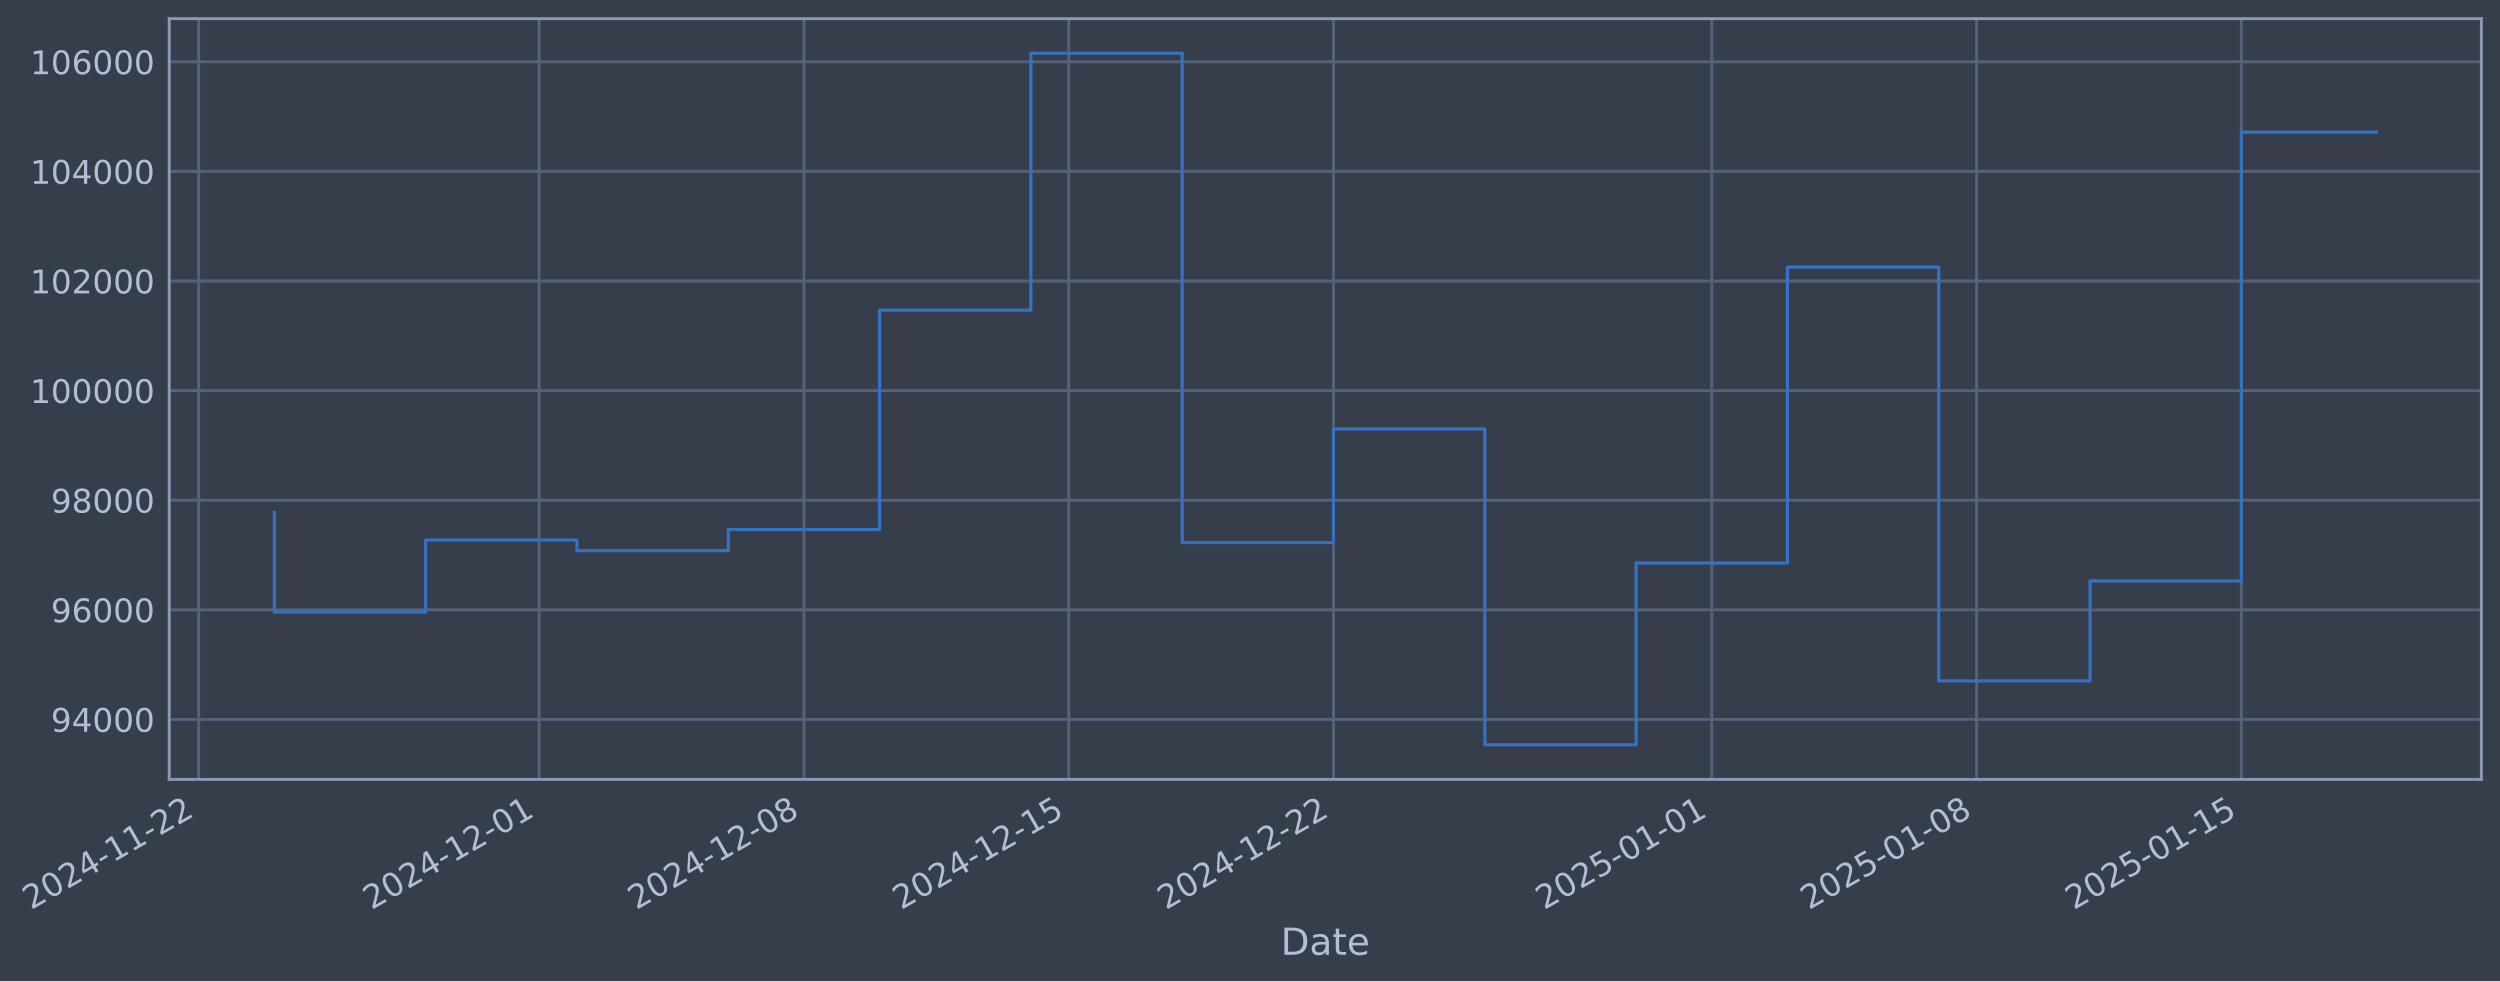
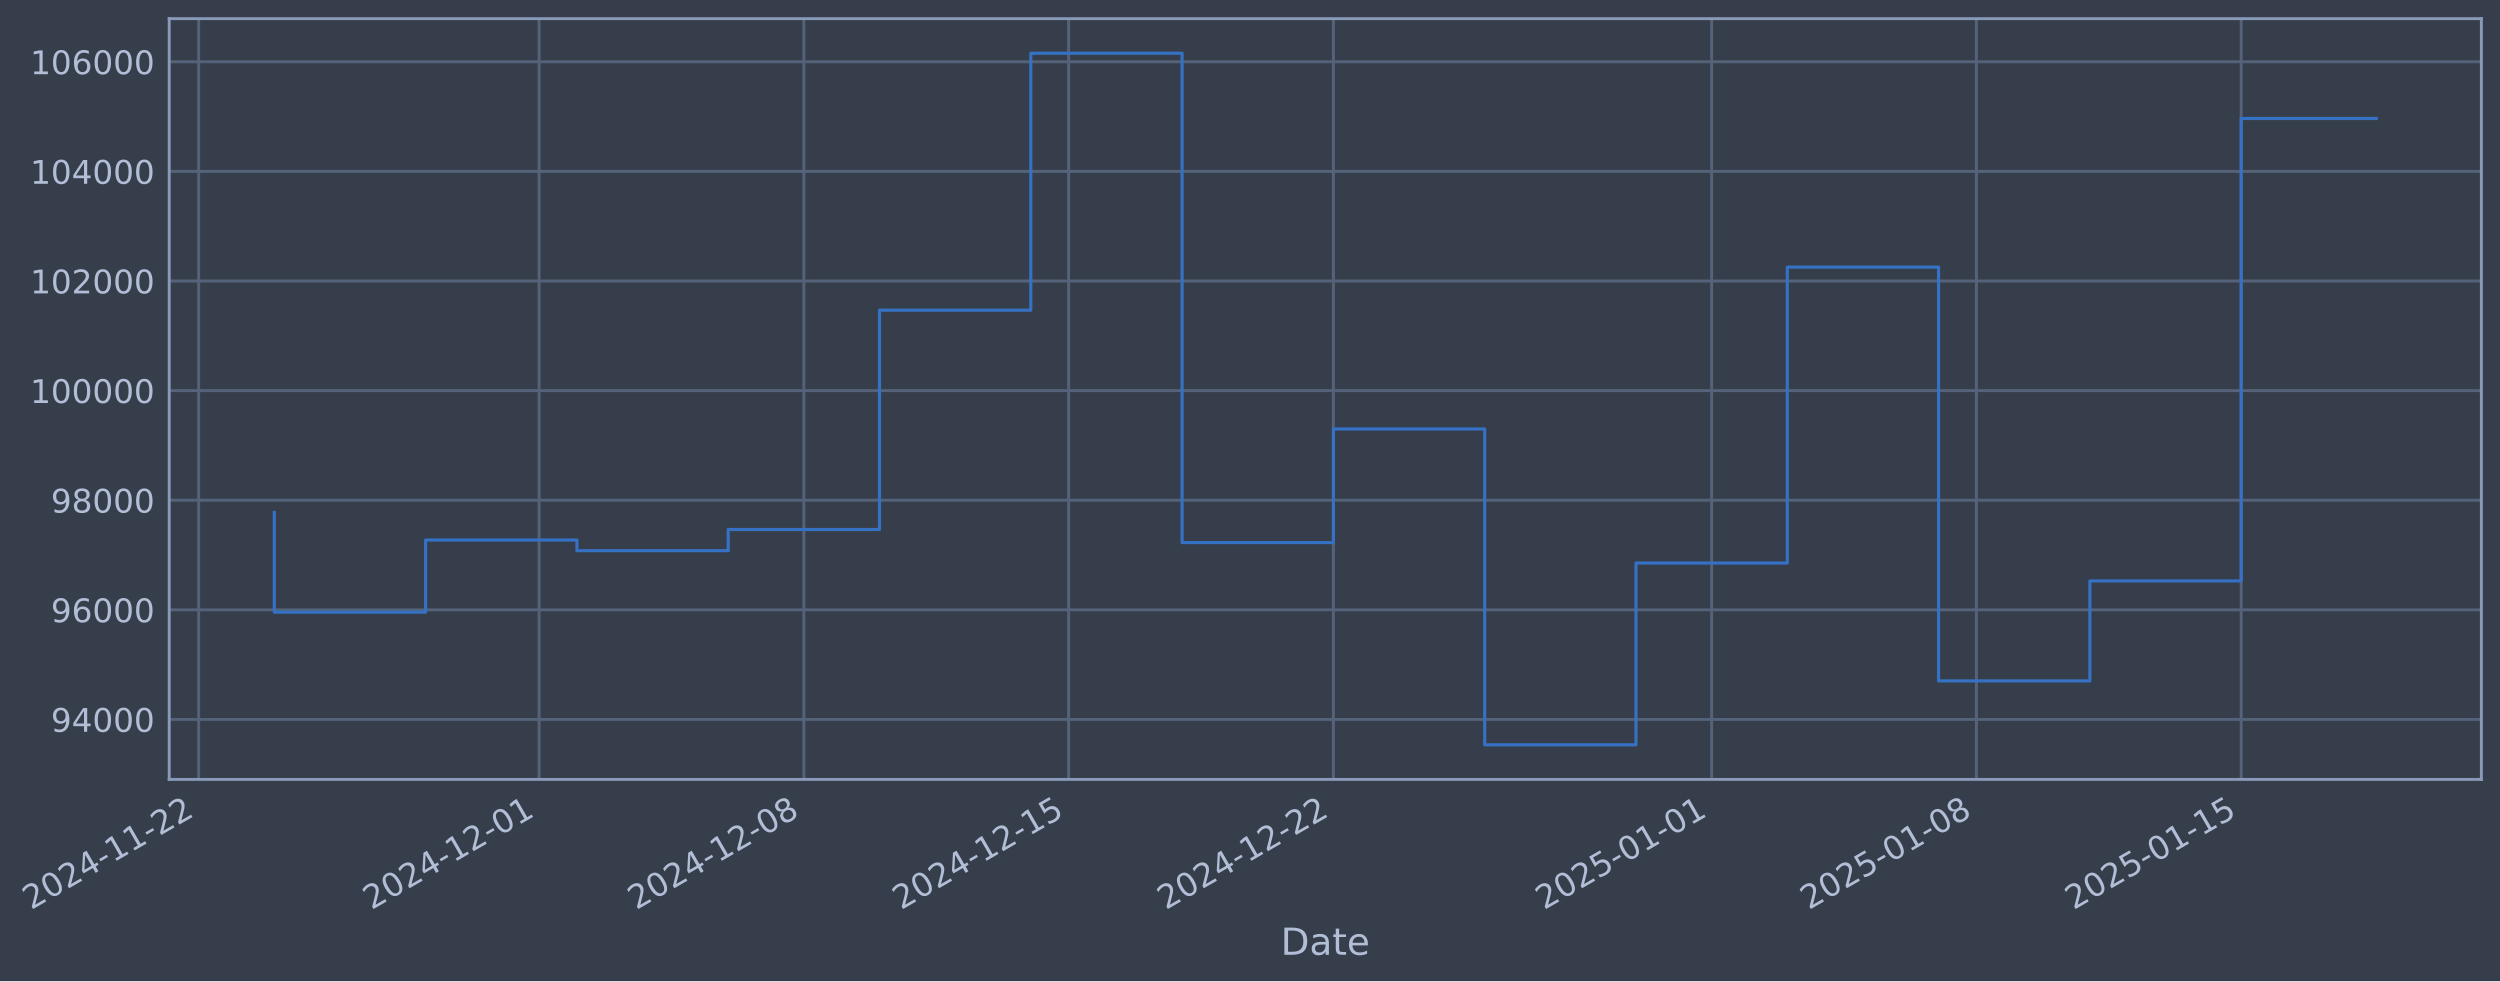
- <svg xmlns="http://www.w3.org/2000/svg" xmlns:xlink="http://www.w3.org/1999/xlink" width="965.344pt" height="378.87pt" viewBox="0 0 965.344 378.87" version="1.1">
+ <svg xmlns="http://www.w3.org/2000/svg" xmlns:xlink="http://www.w3.org/1999/xlink" width="965.341pt" height="378.87pt" viewBox="0 0 965.341 378.87" version="1.1">
  <defs>
    <style type="text/css">*{stroke-linejoin: round; stroke-linecap: butt}</style>
  </defs>
  <g id="figure_1">
    <g id="patch_1">
-       <path d="M 0 378.87  L 965.344 378.87  L 965.344 0  L 0 0  z " style="fill: #373e4b" />
+       <path d="M 0 378.87  L 965.341 378.87  L 965.341 0  L 0 0  z " style="fill: #373e4b" />
    </g>
    <g id="axes_1">
      <g id="patch_2">
-         <path d="M 65.344 300.96  L 958.144 300.96  L 958.144 7.2  L 65.344 7.2  z " style="fill: #373e4b" />
+         <path d="M 65.341 300.96  L 958.141 300.96  L 958.141 7.2  L 65.341 7.2  z " style="fill: #373e4b" />
      </g>
      <g id="matplotlib.axis_1">
        <g id="xtick_1">
          <g id="line2d_1">
-             <path d="M 76.713 300.96  L 76.713 7.2  " clip-path="url(#p3a03571764)" style="fill: none; stroke: #546379; stroke-width: 1.12; stroke-linecap: square" />
+             <path d="M 76.713 300.96  L 76.713 7.2  " clip-path="url(#p07511673cf)" style="fill: none; stroke: #546379; stroke-width: 1.12; stroke-linecap: square" />
          </g>
          <g id="line2d_2" />
          <g id="text_1">
            <g style="fill: #b1bed6" transform="translate(11.98702 351.4642) rotate(-30) scale(0.126 -0.126)">
              <defs>
                <path id="DejaVuSans-32" d="M 1228 531  L 3431 531  L 3431 0  L 469 0  L 469 531  Q 828 903 1448 1529  Q 2069 2156 2228 2338  Q 2531 2678 2651 2914  Q 2772 3150 2772 3378  Q 2772 3750 2511 3984  Q 2250 4219 1831 4219  Q 1534 4219 1204 4116  Q 875 4013 500 3803  L 500 4441  Q 881 4594 1212 4672  Q 1544 4750 1819 4750  Q 2544 4750 2975 4387  Q 3406 4025 3406 3419  Q 3406 3131 3298 2873  Q 3191 2616 2906 2266  Q 2828 2175 2409 1742  Q 1991 1309 1228 531  z " transform="scale(0.015625)" />
                <path id="DejaVuSans-30" d="M 2034 4250  Q 1547 4250 1301 3770  Q 1056 3291 1056 2328  Q 1056 1369 1301 889  Q 1547 409 2034 409  Q 2525 409 2770 889  Q 3016 1369 3016 2328  Q 3016 3291 2770 3770  Q 2525 4250 2034 4250  z M 2034 4750  Q 2819 4750 3233 4129  Q 3647 3509 3647 2328  Q 3647 1150 3233 529  Q 2819 -91 2034 -91  Q 1250 -91 836 529  Q 422 1150 422 2328  Q 422 3509 836 4129  Q 1250 4750 2034 4750  z " transform="scale(0.015625)" />
                <path id="DejaVuSans-34" d="M 2419 4116  L 825 1625  L 2419 1625  L 2419 4116  z M 2253 4666  L 3047 4666  L 3047 1625  L 3713 1625  L 3713 1100  L 3047 1100  L 3047 0  L 2419 0  L 2419 1100  L 313 1100  L 313 1709  L 2253 4666  z " transform="scale(0.015625)" />
                <path id="DejaVuSans-2d" d="M 313 2009  L 1997 2009  L 1997 1497  L 313 1497  L 313 2009  z " transform="scale(0.015625)" />
                <path id="DejaVuSans-31" d="M 794 531  L 1825 531  L 1825 4091  L 703 3866  L 703 4441  L 1819 4666  L 2450 4666  L 2450 531  L 3481 531  L 3481 0  L 794 0  L 794 531  z " transform="scale(0.015625)" />
              </defs>
              <use xlink:href="#DejaVuSans-32" />
              <use xlink:href="#DejaVuSans-30" transform="translate(63.62305 0)" />
              <use xlink:href="#DejaVuSans-32" transform="translate(127.2461 0)" />
              <use xlink:href="#DejaVuSans-34" transform="translate(190.8691 0)" />
              <use xlink:href="#DejaVuSans-2d" transform="translate(254.4922 0)" />
              <use xlink:href="#DejaVuSans-31" transform="translate(290.5762 0)" />
              <use xlink:href="#DejaVuSans-31" transform="translate(354.1992 0)" />
              <use xlink:href="#DejaVuSans-2d" transform="translate(417.8223 0)" />
              <use xlink:href="#DejaVuSans-32" transform="translate(453.9062 0)" />
              <use xlink:href="#DejaVuSans-32" transform="translate(517.5293 0)" />
            </g>
          </g>
        </g>
        <g id="xtick_2">
          <g id="line2d_3">
-             <path d="M 208.173 300.96  L 208.173 7.2  " clip-path="url(#p3a03571764)" style="fill: none; stroke: #546379; stroke-width: 1.12; stroke-linecap: square" />
+             <path d="M 208.16 300.96  L 208.16 7.2  " clip-path="url(#p07511673cf)" style="fill: none; stroke: #546379; stroke-width: 1.12; stroke-linecap: square" />
          </g>
          <g id="line2d_4" />
          <g id="text_2">
-             <g style="fill: #b1bed6" transform="translate(143.4479 351.4642) rotate(-30) scale(0.126 -0.126)">
+             <g style="fill: #b1bed6" transform="translate(143.4348 351.4642) rotate(-30) scale(0.126 -0.126)">
              <use xlink:href="#DejaVuSans-32" />
              <use xlink:href="#DejaVuSans-30" transform="translate(63.62305 0)" />
              <use xlink:href="#DejaVuSans-32" transform="translate(127.2461 0)" />
              <use xlink:href="#DejaVuSans-34" transform="translate(190.8691 0)" />
              <use xlink:href="#DejaVuSans-2d" transform="translate(254.4922 0)" />
              <use xlink:href="#DejaVuSans-31" transform="translate(290.5762 0)" />
              <use xlink:href="#DejaVuSans-32" transform="translate(354.1992 0)" />
              <use xlink:href="#DejaVuSans-2d" transform="translate(417.8223 0)" />
              <use xlink:href="#DejaVuSans-30" transform="translate(453.9062 0)" />
              <use xlink:href="#DejaVuSans-31" transform="translate(517.5293 0)" />
            </g>
          </g>
        </g>
        <g id="xtick_3">
          <g id="line2d_5">
-             <path d="M 310.421 300.96  L 310.421 7.2  " clip-path="url(#p3a03571764)" style="fill: none; stroke: #546379; stroke-width: 1.12; stroke-linecap: square" />
+             <path d="M 310.398 300.96  L 310.398 7.2  " clip-path="url(#p07511673cf)" style="fill: none; stroke: #546379; stroke-width: 1.12; stroke-linecap: square" />
          </g>
          <g id="line2d_6" />
          <g id="text_3">
-             <g style="fill: #b1bed6" transform="translate(245.6952 351.4642) rotate(-30) scale(0.126 -0.126)">
+             <g style="fill: #b1bed6" transform="translate(245.672 351.4642) rotate(-30) scale(0.126 -0.126)">
              <defs>
                <path id="DejaVuSans-38" d="M 2034 2216  Q 1584 2216 1326 1975  Q 1069 1734 1069 1313  Q 1069 891 1326 650  Q 1584 409 2034 409  Q 2484 409 2743 651  Q 3003 894 3003 1313  Q 3003 1734 2745 1975  Q 2488 2216 2034 2216  z M 1403 2484  Q 997 2584 770 2862  Q 544 3141 544 3541  Q 544 4100 942 4425  Q 1341 4750 2034 4750  Q 2731 4750 3128 4425  Q 3525 4100 3525 3541  Q 3525 3141 3298 2862  Q 3072 2584 2669 2484  Q 3125 2378 3379 2068  Q 3634 1759 3634 1313  Q 3634 634 3220 271  Q 2806 -91 2034 -91  Q 1263 -91 848 271  Q 434 634 434 1313  Q 434 1759 690 2068  Q 947 2378 1403 2484  z M 1172 3481  Q 1172 3119 1398 2916  Q 1625 2713 2034 2713  Q 2441 2713 2670 2916  Q 2900 3119 2900 3481  Q 2900 3844 2670 4047  Q 2441 4250 2034 4250  Q 1625 4250 1398 4047  Q 1172 3844 1172 3481  z " transform="scale(0.015625)" />
              </defs>
              <use xlink:href="#DejaVuSans-32" />
              <use xlink:href="#DejaVuSans-30" transform="translate(63.62305 0)" />
              <use xlink:href="#DejaVuSans-32" transform="translate(127.2461 0)" />
              <use xlink:href="#DejaVuSans-34" transform="translate(190.8691 0)" />
              <use xlink:href="#DejaVuSans-2d" transform="translate(254.4922 0)" />
              <use xlink:href="#DejaVuSans-31" transform="translate(290.5762 0)" />
              <use xlink:href="#DejaVuSans-32" transform="translate(354.1992 0)" />
              <use xlink:href="#DejaVuSans-2d" transform="translate(417.8223 0)" />
              <use xlink:href="#DejaVuSans-30" transform="translate(453.9062 0)" />
              <use xlink:href="#DejaVuSans-38" transform="translate(517.5293 0)" />
            </g>
          </g>
        </g>
        <g id="xtick_4">
          <g id="line2d_7">
-             <path d="M 412.668 300.96  L 412.668 7.2  " clip-path="url(#p3a03571764)" style="fill: none; stroke: #546379; stroke-width: 1.12; stroke-linecap: square" />
+             <path d="M 412.635 300.96  L 412.635 7.2  " clip-path="url(#p07511673cf)" style="fill: none; stroke: #546379; stroke-width: 1.12; stroke-linecap: square" />
          </g>
          <g id="line2d_8" />
          <g id="text_4">
-             <g style="fill: #b1bed6" transform="translate(347.9425 351.4642) rotate(-30) scale(0.126 -0.126)">
+             <g style="fill: #b1bed6" transform="translate(347.9092 351.4642) rotate(-30) scale(0.126 -0.126)">
              <defs>
                <path id="DejaVuSans-35" d="M 691 4666  L 3169 4666  L 3169 4134  L 1269 4134  L 1269 2991  Q 1406 3038 1543 3061  Q 1681 3084 1819 3084  Q 2600 3084 3056 2656  Q 3513 2228 3513 1497  Q 3513 744 3044 326  Q 2575 -91 1722 -91  Q 1428 -91 1123 -41  Q 819 9 494 109  L 494 744  Q 775 591 1075 516  Q 1375 441 1709 441  Q 2250 441 2565 725  Q 2881 1009 2881 1497  Q 2881 1984 2565 2268  Q 2250 2553 1709 2553  Q 1456 2553 1204 2497  Q 953 2441 691 2322  L 691 4666  z " transform="scale(0.015625)" />
              </defs>
              <use xlink:href="#DejaVuSans-32" />
              <use xlink:href="#DejaVuSans-30" transform="translate(63.62305 0)" />
              <use xlink:href="#DejaVuSans-32" transform="translate(127.2461 0)" />
              <use xlink:href="#DejaVuSans-34" transform="translate(190.8691 0)" />
              <use xlink:href="#DejaVuSans-2d" transform="translate(254.4922 0)" />
              <use xlink:href="#DejaVuSans-31" transform="translate(290.5762 0)" />
              <use xlink:href="#DejaVuSans-32" transform="translate(354.1992 0)" />
              <use xlink:href="#DejaVuSans-2d" transform="translate(417.8223 0)" />
              <use xlink:href="#DejaVuSans-31" transform="translate(453.9062 0)" />
              <use xlink:href="#DejaVuSans-35" transform="translate(517.5293 0)" />
            </g>
          </g>
        </g>
        <g id="xtick_5">
          <g id="line2d_9">
-             <path d="M 514.915 300.96  L 514.915 7.2  " clip-path="url(#p3a03571764)" style="fill: none; stroke: #546379; stroke-width: 1.12; stroke-linecap: square" />
+             <path d="M 514.872 300.96  L 514.872 7.2  " clip-path="url(#p07511673cf)" style="fill: none; stroke: #546379; stroke-width: 1.12; stroke-linecap: square" />
          </g>
          <g id="line2d_10" />
          <g id="text_5">
-             <g style="fill: #b1bed6" transform="translate(450.1899 351.4642) rotate(-30) scale(0.126 -0.126)">
+             <g style="fill: #b1bed6" transform="translate(450.1464 351.4642) rotate(-30) scale(0.126 -0.126)">
              <use xlink:href="#DejaVuSans-32" />
              <use xlink:href="#DejaVuSans-30" transform="translate(63.62305 0)" />
              <use xlink:href="#DejaVuSans-32" transform="translate(127.2461 0)" />
              <use xlink:href="#DejaVuSans-34" transform="translate(190.8691 0)" />
              <use xlink:href="#DejaVuSans-2d" transform="translate(254.4922 0)" />
              <use xlink:href="#DejaVuSans-31" transform="translate(290.5762 0)" />
              <use xlink:href="#DejaVuSans-32" transform="translate(354.1992 0)" />
              <use xlink:href="#DejaVuSans-2d" transform="translate(417.8223 0)" />
              <use xlink:href="#DejaVuSans-32" transform="translate(453.9062 0)" />
              <use xlink:href="#DejaVuSans-32" transform="translate(517.5293 0)" />
            </g>
          </g>
        </g>
        <g id="xtick_6">
          <g id="line2d_11">
-             <path d="M 660.983 300.96  L 660.983 7.2  " clip-path="url(#p3a03571764)" style="fill: none; stroke: #546379; stroke-width: 1.12; stroke-linecap: square" />
+             <path d="M 660.925 300.96  L 660.925 7.2  " clip-path="url(#p07511673cf)" style="fill: none; stroke: #546379; stroke-width: 1.12; stroke-linecap: square" />
          </g>
          <g id="line2d_12" />
          <g id="text_6">
-             <g style="fill: #b1bed6" transform="translate(596.2575 351.4642) rotate(-30) scale(0.126 -0.126)">
+             <g style="fill: #b1bed6" transform="translate(596.1995 351.4642) rotate(-30) scale(0.126 -0.126)">
              <use xlink:href="#DejaVuSans-32" />
              <use xlink:href="#DejaVuSans-30" transform="translate(63.62305 0)" />
              <use xlink:href="#DejaVuSans-32" transform="translate(127.2461 0)" />
              <use xlink:href="#DejaVuSans-35" transform="translate(190.8691 0)" />
              <use xlink:href="#DejaVuSans-2d" transform="translate(254.4922 0)" />
              <use xlink:href="#DejaVuSans-30" transform="translate(290.5762 0)" />
              <use xlink:href="#DejaVuSans-31" transform="translate(354.1992 0)" />
              <use xlink:href="#DejaVuSans-2d" transform="translate(417.8223 0)" />
              <use xlink:href="#DejaVuSans-30" transform="translate(453.9062 0)" />
              <use xlink:href="#DejaVuSans-31" transform="translate(517.5293 0)" />
            </g>
          </g>
        </g>
        <g id="xtick_7">
          <g id="line2d_13">
-             <path d="M 763.23 300.96  L 763.23 7.2  " clip-path="url(#p3a03571764)" style="fill: none; stroke: #546379; stroke-width: 1.12; stroke-linecap: square" />
+             <path d="M 763.162 300.96  L 763.162 7.2  " clip-path="url(#p07511673cf)" style="fill: none; stroke: #546379; stroke-width: 1.12; stroke-linecap: square" />
          </g>
          <g id="line2d_14" />
          <g id="text_7">
-             <g style="fill: #b1bed6" transform="translate(698.5048 351.4642) rotate(-30) scale(0.126 -0.126)">
+             <g style="fill: #b1bed6" transform="translate(698.4367 351.4642) rotate(-30) scale(0.126 -0.126)">
              <use xlink:href="#DejaVuSans-32" />
              <use xlink:href="#DejaVuSans-30" transform="translate(63.62305 0)" />
              <use xlink:href="#DejaVuSans-32" transform="translate(127.2461 0)" />
              <use xlink:href="#DejaVuSans-35" transform="translate(190.8691 0)" />
              <use xlink:href="#DejaVuSans-2d" transform="translate(254.4922 0)" />
              <use xlink:href="#DejaVuSans-30" transform="translate(290.5762 0)" />
              <use xlink:href="#DejaVuSans-31" transform="translate(354.1992 0)" />
              <use xlink:href="#DejaVuSans-2d" transform="translate(417.8223 0)" />
              <use xlink:href="#DejaVuSans-30" transform="translate(453.9062 0)" />
              <use xlink:href="#DejaVuSans-38" transform="translate(517.5293 0)" />
            </g>
          </g>
        </g>
        <g id="xtick_8">
          <g id="line2d_15">
-             <path d="M 865.478 300.96  L 865.478 7.2  " clip-path="url(#p3a03571764)" style="fill: none; stroke: #546379; stroke-width: 1.12; stroke-linecap: square" />
+             <path d="M 865.399 300.96  L 865.399 7.2  " clip-path="url(#p07511673cf)" style="fill: none; stroke: #546379; stroke-width: 1.12; stroke-linecap: square" />
          </g>
          <g id="line2d_16" />
          <g id="text_8">
-             <g style="fill: #b1bed6" transform="translate(800.7521 351.4642) rotate(-30) scale(0.126 -0.126)">
+             <g style="fill: #b1bed6" transform="translate(800.6739 351.4642) rotate(-30) scale(0.126 -0.126)">
              <use xlink:href="#DejaVuSans-32" />
              <use xlink:href="#DejaVuSans-30" transform="translate(63.62305 0)" />
              <use xlink:href="#DejaVuSans-32" transform="translate(127.2461 0)" />
              <use xlink:href="#DejaVuSans-35" transform="translate(190.8691 0)" />
              <use xlink:href="#DejaVuSans-2d" transform="translate(254.4922 0)" />
              <use xlink:href="#DejaVuSans-30" transform="translate(290.5762 0)" />
              <use xlink:href="#DejaVuSans-31" transform="translate(354.1992 0)" />
              <use xlink:href="#DejaVuSans-2d" transform="translate(417.8223 0)" />
              <use xlink:href="#DejaVuSans-31" transform="translate(453.9062 0)" />
              <use xlink:href="#DejaVuSans-35" transform="translate(517.5293 0)" />
            </g>
          </g>
        </g>
        <g id="text_9">
-           <g style="fill: #b1bed6" transform="translate(494.5351 368.6753) scale(0.144 -0.144)">
+           <g style="fill: #b1bed6" transform="translate(494.5322 368.6753) scale(0.144 -0.144)">
            <defs>
              <path id="DejaVuSans-44" d="M 1259 4147  L 1259 519  L 2022 519  Q 2988 519 3436 956  Q 3884 1394 3884 2338  Q 3884 3275 3436 3711  Q 2988 4147 2022 4147  L 1259 4147  z M 628 4666  L 1925 4666  Q 3281 4666 3915 4102  Q 4550 3538 4550 2338  Q 4550 1131 3912 565  Q 3275 0 1925 0  L 628 0  L 628 4666  z " transform="scale(0.015625)" />
              <path id="DejaVuSans-61" d="M 2194 1759  Q 1497 1759 1228 1600  Q 959 1441 959 1056  Q 959 750 1161 570  Q 1363 391 1709 391  Q 2188 391 2477 730  Q 2766 1069 2766 1631  L 2766 1759  L 2194 1759  z M 3341 1997  L 3341 0  L 2766 0  L 2766 531  Q 2569 213 2275 61  Q 1981 -91 1556 -91  Q 1019 -91 701 211  Q 384 513 384 1019  Q 384 1609 779 1909  Q 1175 2209 1959 2209  L 2766 2209  L 2766 2266  Q 2766 2663 2505 2880  Q 2244 3097 1772 3097  Q 1472 3097 1187 3025  Q 903 2953 641 2809  L 641 3341  Q 956 3463 1253 3523  Q 1550 3584 1831 3584  Q 2591 3584 2966 3190  Q 3341 2797 3341 1997  z " transform="scale(0.015625)" />
              <path id="DejaVuSans-74" d="M 1172 4494  L 1172 3500  L 2356 3500  L 2356 3053  L 1172 3053  L 1172 1153  Q 1172 725 1289 603  Q 1406 481 1766 481  L 2356 481  L 2356 0  L 1766 0  Q 1100 0 847 248  Q 594 497 594 1153  L 594 3053  L 172 3053  L 172 3500  L 594 3500  L 594 4494  L 1172 4494  z " transform="scale(0.015625)" />
              <path id="DejaVuSans-65" d="M 3597 1894  L 3597 1613  L 953 1613  Q 991 1019 1311 708  Q 1631 397 2203 397  Q 2534 397 2845 478  Q 3156 559 3463 722  L 3463 178  Q 3153 47 2828 -22  Q 2503 -91 2169 -91  Q 1331 -91 842 396  Q 353 884 353 1716  Q 353 2575 817 3079  Q 1281 3584 2069 3584  Q 2775 3584 3186 3129  Q 3597 2675 3597 1894  z M 3022 2063  Q 3016 2534 2758 2815  Q 2500 3097 2075 3097  Q 1594 3097 1305 2825  Q 1016 2553 972 2059  L 3022 2063  z " transform="scale(0.015625)" />
            </defs>
            <use xlink:href="#DejaVuSans-44" />
            <use xlink:href="#DejaVuSans-61" transform="translate(77.00195 0)" />
            <use xlink:href="#DejaVuSans-74" transform="translate(138.2812 0)" />
            <use xlink:href="#DejaVuSans-65" transform="translate(177.4902 0)" />
          </g>
        </g>
      </g>
      <g id="matplotlib.axis_2">
        <g id="ytick_1">
          <g id="line2d_17">
-             <path d="M 65.344 277.797  L 958.144 277.797  " clip-path="url(#p3a03571764)" style="fill: none; stroke: #546379; stroke-width: 1.12; stroke-linecap: square" />
+             <path d="M 65.341 277.797  L 958.141 277.797  " clip-path="url(#p07511673cf)" style="fill: none; stroke: #546379; stroke-width: 1.12; stroke-linecap: square" />
          </g>
          <g id="line2d_18" />
          <g id="text_10">
-             <g style="fill: #b1bed6" transform="translate(19.66048 282.5841) scale(0.126 -0.126)">
+             <g style="fill: #b1bed6" transform="translate(19.65758 282.5841) scale(0.126 -0.126)">
              <defs>
                <path id="DejaVuSans-39" d="M 703 97  L 703 672  Q 941 559 1184 500  Q 1428 441 1663 441  Q 2288 441 2617 861  Q 2947 1281 2994 2138  Q 2813 1869 2534 1725  Q 2256 1581 1919 1581  Q 1219 1581 811 2004  Q 403 2428 403 3163  Q 403 3881 828 4315  Q 1253 4750 1959 4750  Q 2769 4750 3195 4129  Q 3622 3509 3622 2328  Q 3622 1225 3098 567  Q 2575 -91 1691 -91  Q 1453 -91 1209 -44  Q 966 3 703 97  z M 1959 2075  Q 2384 2075 2632 2365  Q 2881 2656 2881 3163  Q 2881 3666 2632 3958  Q 2384 4250 1959 4250  Q 1534 4250 1286 3958  Q 1038 3666 1038 3163  Q 1038 2656 1286 2365  Q 1534 2075 1959 2075  z " transform="scale(0.015625)" />
              </defs>
              <use xlink:href="#DejaVuSans-39" />
              <use xlink:href="#DejaVuSans-34" transform="translate(63.62305 0)" />
              <use xlink:href="#DejaVuSans-30" transform="translate(127.2461 0)" />
              <use xlink:href="#DejaVuSans-30" transform="translate(190.8691 0)" />
              <use xlink:href="#DejaVuSans-30" transform="translate(254.4922 0)" />
            </g>
          </g>
        </g>
        <g id="ytick_2">
          <g id="line2d_19">
-             <path d="M 65.344 235.473  L 958.144 235.473  " clip-path="url(#p3a03571764)" style="fill: none; stroke: #546379; stroke-width: 1.12; stroke-linecap: square" />
+             <path d="M 65.341 235.473  L 958.141 235.473  " clip-path="url(#p07511673cf)" style="fill: none; stroke: #546379; stroke-width: 1.12; stroke-linecap: square" />
          </g>
          <g id="line2d_20" />
          <g id="text_11">
-             <g style="fill: #b1bed6" transform="translate(19.66048 240.2602) scale(0.126 -0.126)">
+             <g style="fill: #b1bed6" transform="translate(19.65758 240.2602) scale(0.126 -0.126)">
              <defs>
                <path id="DejaVuSans-36" d="M 2113 2584  Q 1688 2584 1439 2293  Q 1191 2003 1191 1497  Q 1191 994 1439 701  Q 1688 409 2113 409  Q 2538 409 2786 701  Q 3034 994 3034 1497  Q 3034 2003 2786 2293  Q 2538 2584 2113 2584  z M 3366 4563  L 3366 3988  Q 3128 4100 2886 4159  Q 2644 4219 2406 4219  Q 1781 4219 1451 3797  Q 1122 3375 1075 2522  Q 1259 2794 1537 2939  Q 1816 3084 2150 3084  Q 2853 3084 3261 2657  Q 3669 2231 3669 1497  Q 3669 778 3244 343  Q 2819 -91 2113 -91  Q 1303 -91 875 529  Q 447 1150 447 2328  Q 447 3434 972 4092  Q 1497 4750 2381 4750  Q 2619 4750 2861 4703  Q 3103 4656 3366 4563  z " transform="scale(0.015625)" />
              </defs>
              <use xlink:href="#DejaVuSans-39" />
              <use xlink:href="#DejaVuSans-36" transform="translate(63.62305 0)" />
              <use xlink:href="#DejaVuSans-30" transform="translate(127.2461 0)" />
              <use xlink:href="#DejaVuSans-30" transform="translate(190.8691 0)" />
              <use xlink:href="#DejaVuSans-30" transform="translate(254.4922 0)" />
            </g>
          </g>
        </g>
        <g id="ytick_3">
          <g id="line2d_21">
-             <path d="M 65.344 193.149  L 958.144 193.149  " clip-path="url(#p3a03571764)" style="fill: none; stroke: #546379; stroke-width: 1.12; stroke-linecap: square" />
+             <path d="M 65.341 193.149  L 958.141 193.149  " clip-path="url(#p07511673cf)" style="fill: none; stroke: #546379; stroke-width: 1.12; stroke-linecap: square" />
          </g>
          <g id="line2d_22" />
          <g id="text_12">
-             <g style="fill: #b1bed6" transform="translate(19.66048 197.9364) scale(0.126 -0.126)">
+             <g style="fill: #b1bed6" transform="translate(19.65758 197.9364) scale(0.126 -0.126)">
              <use xlink:href="#DejaVuSans-39" />
              <use xlink:href="#DejaVuSans-38" transform="translate(63.62305 0)" />
              <use xlink:href="#DejaVuSans-30" transform="translate(127.2461 0)" />
              <use xlink:href="#DejaVuSans-30" transform="translate(190.8691 0)" />
              <use xlink:href="#DejaVuSans-30" transform="translate(254.4922 0)" />
            </g>
          </g>
        </g>
        <g id="ytick_4">
          <g id="line2d_23">
-             <path d="M 65.344 150.826  L 958.144 150.826  " clip-path="url(#p3a03571764)" style="fill: none; stroke: #546379; stroke-width: 1.12; stroke-linecap: square" />
+             <path d="M 65.341 150.826  L 958.141 150.826  " clip-path="url(#p07511673cf)" style="fill: none; stroke: #546379; stroke-width: 1.12; stroke-linecap: square" />
          </g>
          <g id="line2d_24" />
          <g id="text_13">
-             <g style="fill: #b1bed6" transform="translate(11.64373 155.6126) scale(0.126 -0.126)">
+             <g style="fill: #b1bed6" transform="translate(11.64083 155.6126) scale(0.126 -0.126)">
              <use xlink:href="#DejaVuSans-31" />
              <use xlink:href="#DejaVuSans-30" transform="translate(63.62305 0)" />
              <use xlink:href="#DejaVuSans-30" transform="translate(127.2461 0)" />
              <use xlink:href="#DejaVuSans-30" transform="translate(190.8691 0)" />
              <use xlink:href="#DejaVuSans-30" transform="translate(254.4922 0)" />
              <use xlink:href="#DejaVuSans-30" transform="translate(318.1152 0)" />
            </g>
          </g>
        </g>
        <g id="ytick_5">
          <g id="line2d_25">
-             <path d="M 65.344 108.502  L 958.144 108.502  " clip-path="url(#p3a03571764)" style="fill: none; stroke: #546379; stroke-width: 1.12; stroke-linecap: square" />
+             <path d="M 65.341 108.502  L 958.141 108.502  " clip-path="url(#p07511673cf)" style="fill: none; stroke: #546379; stroke-width: 1.12; stroke-linecap: square" />
          </g>
          <g id="line2d_26" />
          <g id="text_14">
-             <g style="fill: #b1bed6" transform="translate(11.64373 113.2888) scale(0.126 -0.126)">
+             <g style="fill: #b1bed6" transform="translate(11.64083 113.2888) scale(0.126 -0.126)">
              <use xlink:href="#DejaVuSans-31" />
              <use xlink:href="#DejaVuSans-30" transform="translate(63.62305 0)" />
              <use xlink:href="#DejaVuSans-32" transform="translate(127.2461 0)" />
              <use xlink:href="#DejaVuSans-30" transform="translate(190.8691 0)" />
              <use xlink:href="#DejaVuSans-30" transform="translate(254.4922 0)" />
              <use xlink:href="#DejaVuSans-30" transform="translate(318.1152 0)" />
            </g>
          </g>
        </g>
        <g id="ytick_6">
          <g id="line2d_27">
-             <path d="M 65.344 66.178  L 958.144 66.178  " clip-path="url(#p3a03571764)" style="fill: none; stroke: #546379; stroke-width: 1.12; stroke-linecap: square" />
+             <path d="M 65.341 66.178  L 958.141 66.178  " clip-path="url(#p07511673cf)" style="fill: none; stroke: #546379; stroke-width: 1.12; stroke-linecap: square" />
          </g>
          <g id="line2d_28" />
          <g id="text_15">
-             <g style="fill: #b1bed6" transform="translate(11.64373 70.96502) scale(0.126 -0.126)">
+             <g style="fill: #b1bed6" transform="translate(11.64083 70.96502) scale(0.126 -0.126)">
              <use xlink:href="#DejaVuSans-31" />
              <use xlink:href="#DejaVuSans-30" transform="translate(63.62305 0)" />
              <use xlink:href="#DejaVuSans-34" transform="translate(127.2461 0)" />
              <use xlink:href="#DejaVuSans-30" transform="translate(190.8691 0)" />
              <use xlink:href="#DejaVuSans-30" transform="translate(254.4922 0)" />
              <use xlink:href="#DejaVuSans-30" transform="translate(318.1152 0)" />
            </g>
          </g>
        </g>
        <g id="ytick_7">
          <g id="line2d_29">
-             <path d="M 65.344 23.854  L 958.144 23.854  " clip-path="url(#p3a03571764)" style="fill: none; stroke: #546379; stroke-width: 1.12; stroke-linecap: square" />
+             <path d="M 65.341 23.854  L 958.141 23.854  " clip-path="url(#p07511673cf)" style="fill: none; stroke: #546379; stroke-width: 1.12; stroke-linecap: square" />
          </g>
          <g id="line2d_30" />
          <g id="text_16">
-             <g style="fill: #b1bed6" transform="translate(11.64373 28.64121) scale(0.126 -0.126)">
+             <g style="fill: #b1bed6" transform="translate(11.64083 28.64121) scale(0.126 -0.126)">
              <use xlink:href="#DejaVuSans-31" />
              <use xlink:href="#DejaVuSans-30" transform="translate(63.62305 0)" />
              <use xlink:href="#DejaVuSans-36" transform="translate(127.2461 0)" />
              <use xlink:href="#DejaVuSans-30" transform="translate(190.8691 0)" />
              <use xlink:href="#DejaVuSans-30" transform="translate(254.4922 0)" />
              <use xlink:href="#DejaVuSans-30" transform="translate(318.1152 0)" />
            </g>
          </g>
        </g>
      </g>
      <g id="line2d_31">
-         <path d="M 105.926 197.87  L 105.926 236.383  L 164.353 236.383  L 164.353 208.521  L 222.78 208.521  L 222.78 212.628  L 281.207 212.628  L 281.207 204.459  L 339.634 204.459  L 339.634 119.77  L 398.061 119.77  L 398.061 20.553  L 456.488 20.553  L 456.488 209.517  L 514.915 209.517  L 514.915 165.636  L 573.342 165.636  L 573.342 287.607  L 631.769 287.607  L 631.769 217.409  L 690.197 217.409  L 690.197 103.141  L 748.624 103.141  L 748.624 262.927  L 807.051 262.927  L 807.051 224.318  L 865.478 224.318  L 865.478 51.036  L 917.562 51.036  " clip-path="url(#p3a03571764)" style="fill: none; stroke: #3572c6; stroke-width: 1.2; stroke-linecap: square" />
+         <path d="M 105.923 197.87  L 105.923 236.383  L 164.344 236.383  L 164.344 208.521  L 222.766 208.521  L 222.766 212.628  L 281.187 212.628  L 281.187 204.459  L 339.608 204.459  L 339.608 119.77  L 398.029 119.77  L 398.029 20.553  L 456.451 20.553  L 456.451 209.517  L 514.872 209.517  L 514.872 165.636  L 573.293 165.636  L 573.293 287.607  L 631.714 287.607  L 631.714 217.409  L 690.136 217.409  L 690.136 103.141  L 748.557 103.141  L 748.557 262.927  L 806.978 262.927  L 806.978 224.318  L 865.399 224.318  L 865.399 45.76  L 917.56 45.76  " clip-path="url(#p07511673cf)" style="fill: none; stroke: #3572c6; stroke-width: 1.2; stroke-linecap: square" />
      </g>
      <g id="patch_3">
-         <path d="M 65.344 300.96  L 65.344 7.2  " style="fill: none; stroke: #899ab8; stroke-width: 1.12; stroke-linejoin: miter; stroke-linecap: square" />
+         <path d="M 65.341 300.96  L 65.341 7.2  " style="fill: none; stroke: #899ab8; stroke-width: 1.12; stroke-linejoin: miter; stroke-linecap: square" />
      </g>
      <g id="patch_4">
-         <path d="M 958.144 300.96  L 958.144 7.2  " style="fill: none; stroke: #899ab8; stroke-width: 1.12; stroke-linejoin: miter; stroke-linecap: square" />
+         <path d="M 958.141 300.96  L 958.141 7.2  " style="fill: none; stroke: #899ab8; stroke-width: 1.12; stroke-linejoin: miter; stroke-linecap: square" />
      </g>
      <g id="patch_5">
-         <path d="M 65.344 300.96  L 958.144 300.96  " style="fill: none; stroke: #899ab8; stroke-width: 1.12; stroke-linejoin: miter; stroke-linecap: square" />
+         <path d="M 65.341 300.96  L 958.141 300.96  " style="fill: none; stroke: #899ab8; stroke-width: 1.12; stroke-linejoin: miter; stroke-linecap: square" />
      </g>
      <g id="patch_6">
-         <path d="M 65.344 7.2  L 958.144 7.2  " style="fill: none; stroke: #899ab8; stroke-width: 1.12; stroke-linejoin: miter; stroke-linecap: square" />
+         <path d="M 65.341 7.2  L 958.141 7.2  " style="fill: none; stroke: #899ab8; stroke-width: 1.12; stroke-linejoin: miter; stroke-linecap: square" />
      </g>
    </g>
  </g>
  <defs>
-     <clipPath id="p3a03571764">
-       <rect x="65.344" y="7.2" width="892.8" height="293.76" />
+     <clipPath id="p07511673cf">
+       <rect x="65.341" y="7.2" width="892.8" height="293.76" />
    </clipPath>
  </defs>
</svg>
